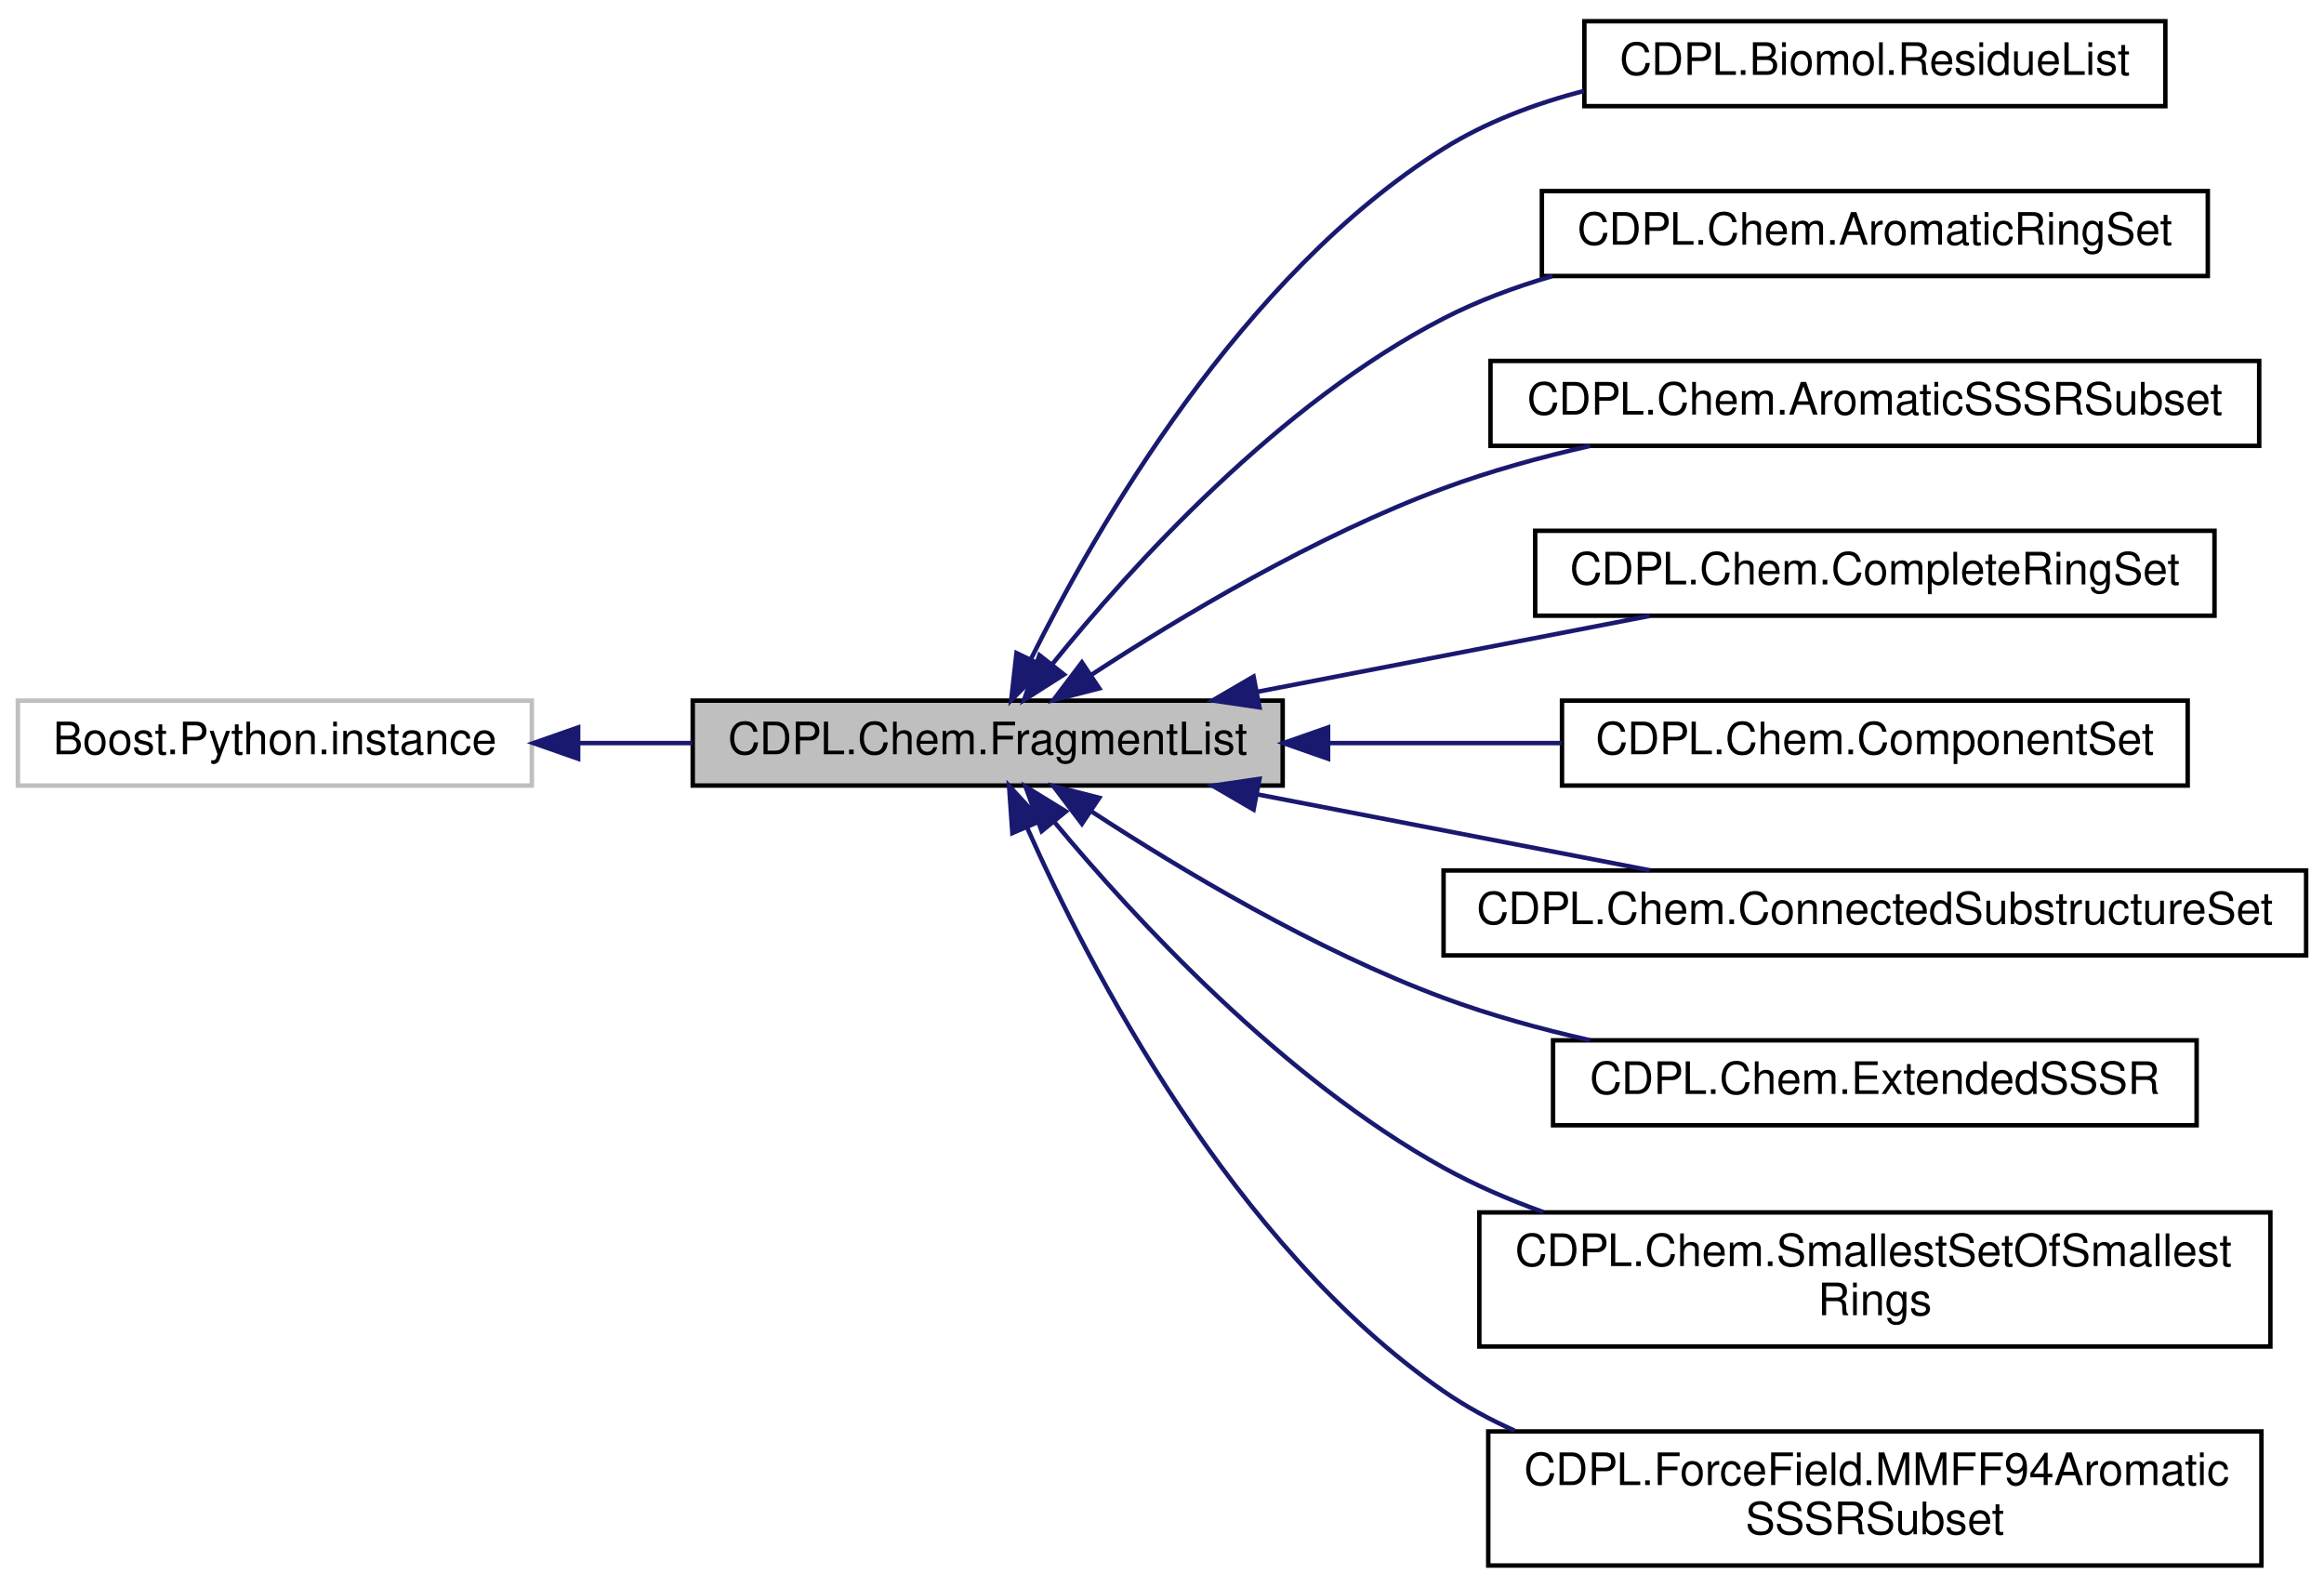
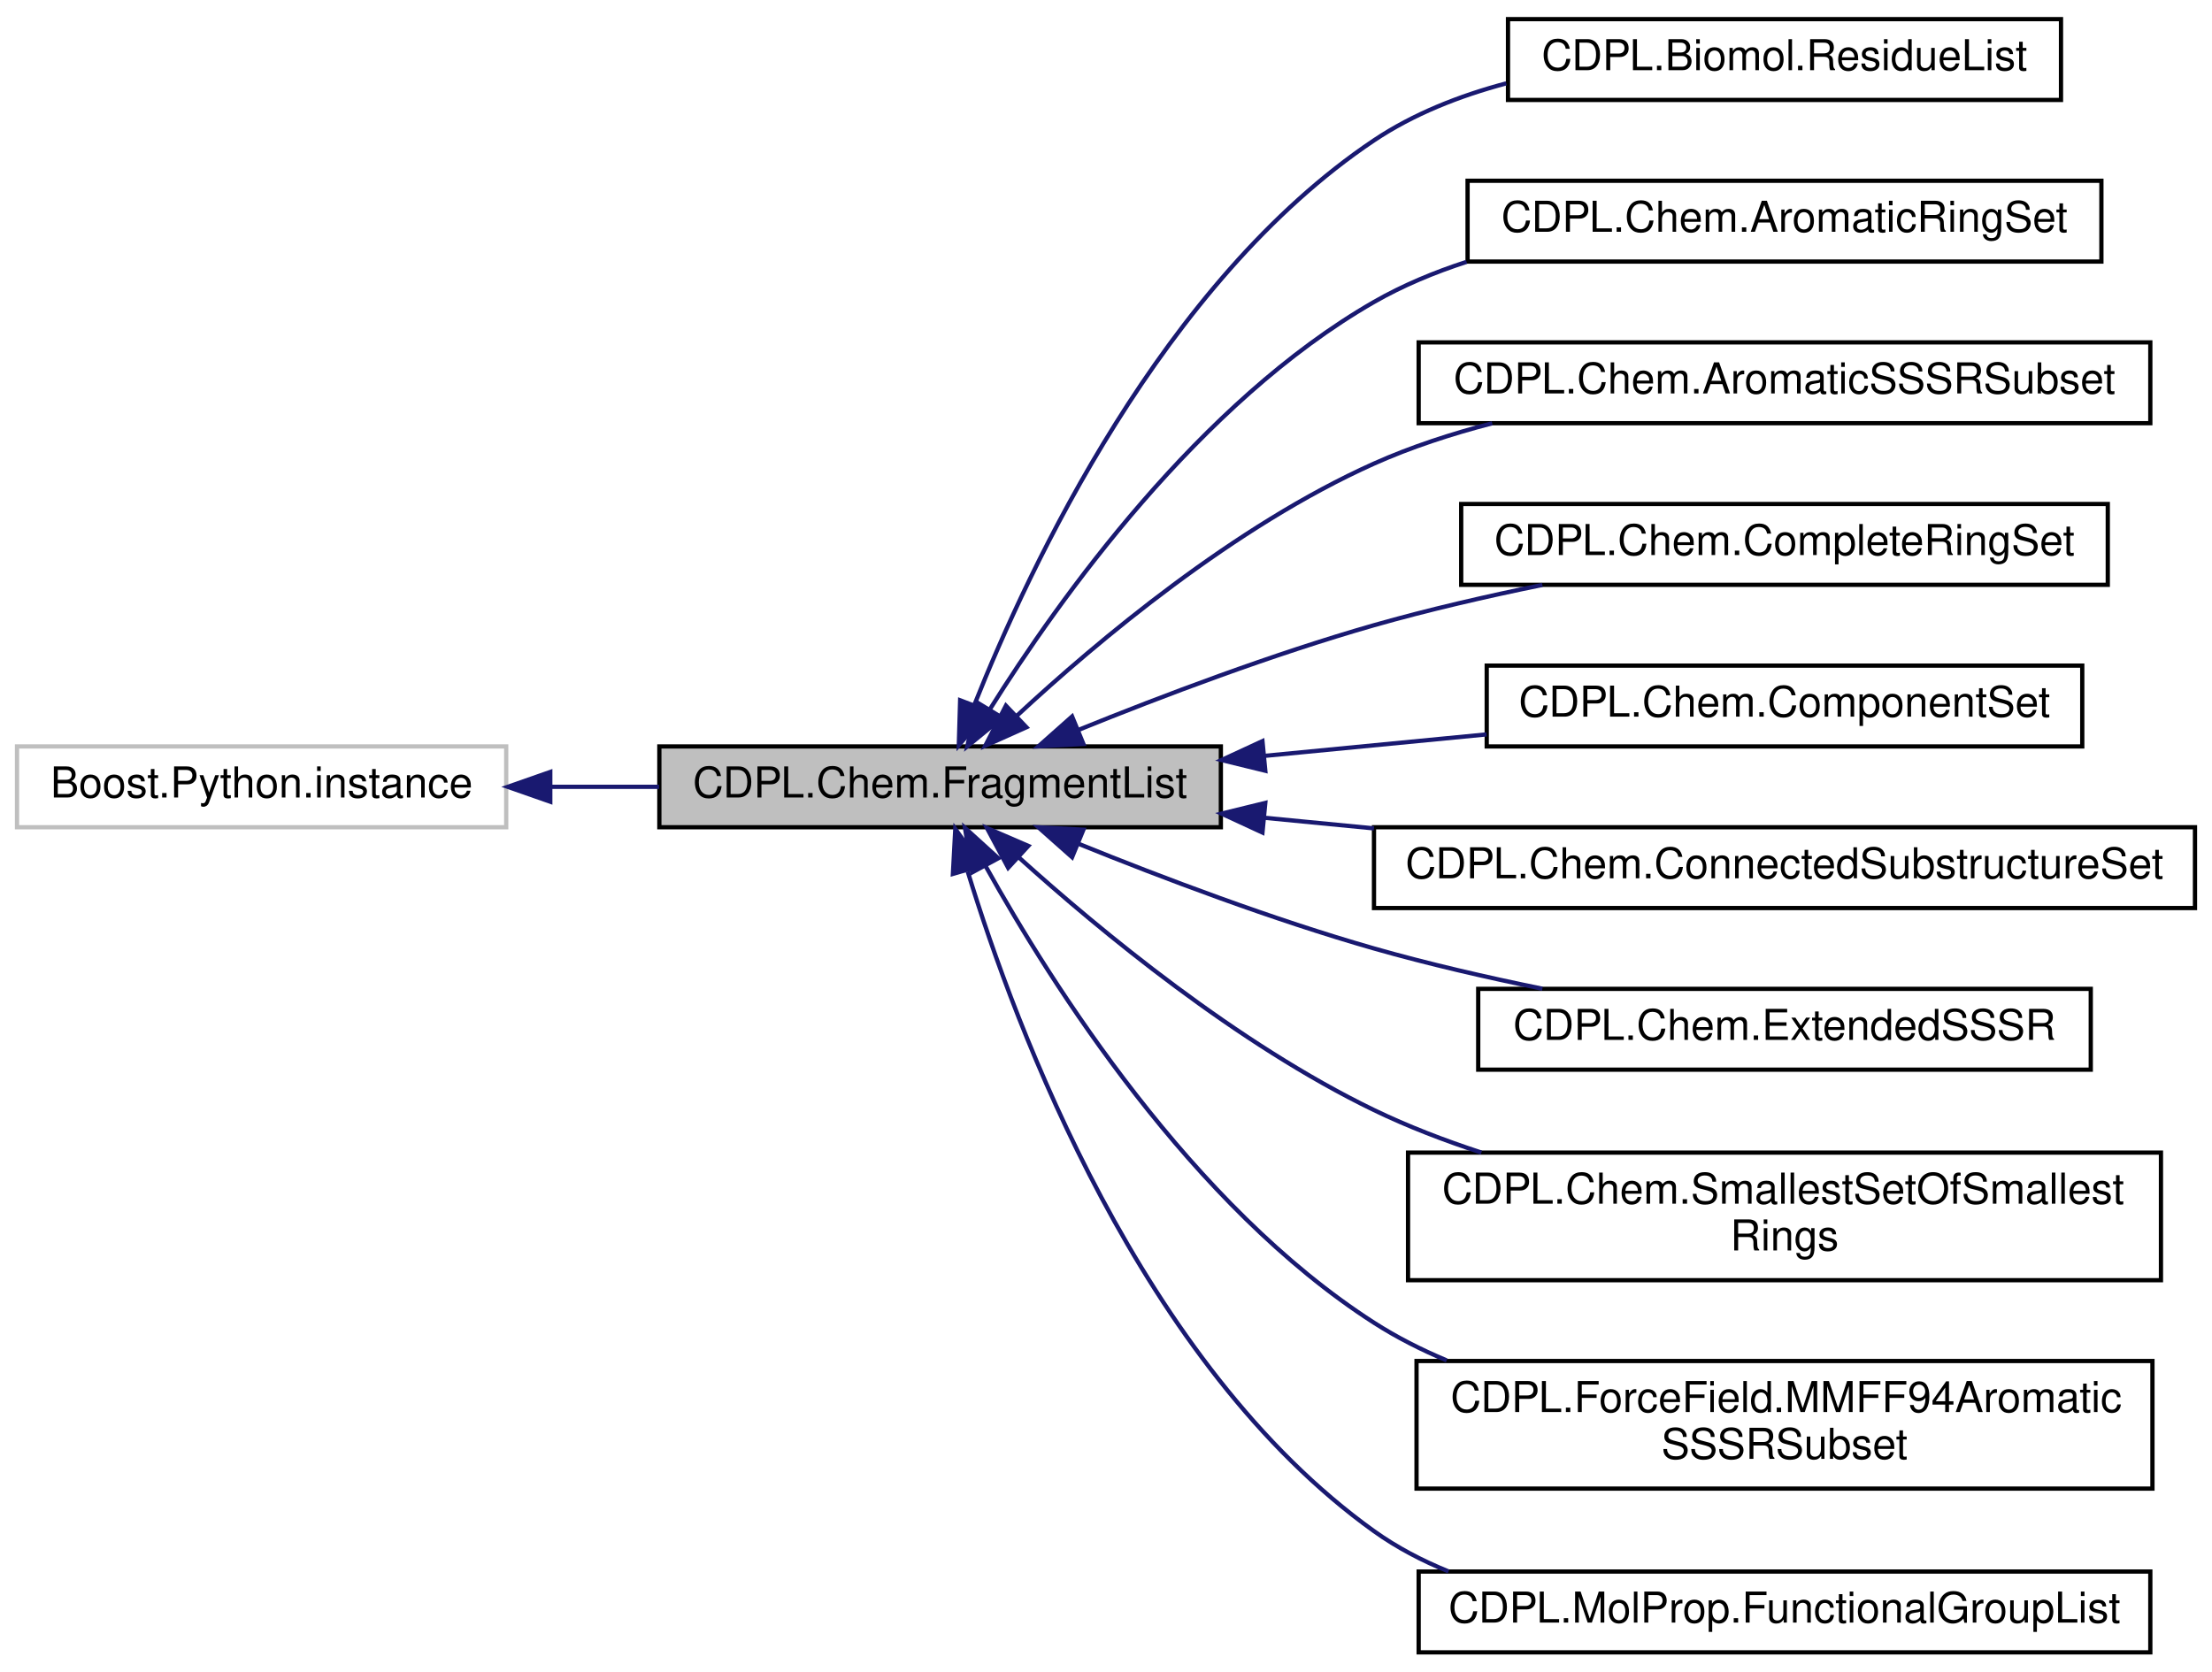
- <svg xmlns="http://www.w3.org/2000/svg" xmlns:xlink="http://www.w3.org/1999/xlink" width="520pt" height="355pt" viewBox="0.00 0.00 520.00 354.50">
-   <g id="graph0" class="graph" transform="scale(1 1) rotate(0) translate(4 350.5)">
+ <svg xmlns="http://www.w3.org/2000/svg" xmlns:xlink="http://www.w3.org/1999/xlink" width="520pt" height="393pt" viewBox="0.00 0.00 520.00 393.00">
+   <g id="graph0" class="graph" transform="scale(1 1) rotate(0) translate(4 389)">
    <g id="node1" class="node">
      <g id="a_node1">
        <a xlink:title="A data type for the storage of Chem.Fragment objects.">
-           <polygon fill="#bfbfbf" stroke="black" points="151,-175 151,-194 283,-194 283,-175 151,-175" />
-           <text text-anchor="middle" x="217" y="-182" font-family="Helvetica" font-size="10.00">CDPL.Chem.FragmentList</text>
+           <polygon fill="#bfbfbf" stroke="black" points="151,-194.5 151,-213.5 283,-213.5 283,-194.5 151,-194.5" />
+           <text text-anchor="middle" x="217" y="-201.5" font-family="Helvetica" font-size="10.00">CDPL.Chem.FragmentList</text>
        </a>
      </g>
    </g>
    <g id="node3" class="node">
      <g id="a_node3">
        <a xlink:href="classCDPL_1_1Biomol_1_1ResidueList.html" target="_top" xlink:title="Implements the extraction of residues in biological macromolecules.">
-           <polygon fill="none" stroke="black" points="350.5,-327 350.5,-346 480.5,-346 480.5,-327 350.5,-327" />
-           <text text-anchor="middle" x="415.5" y="-334" font-family="Helvetica" font-size="10.00">CDPL.Biomol.ResidueList</text>
+           <polygon fill="none" stroke="black" points="350.5,-365.5 350.5,-384.5 480.5,-384.5 480.5,-365.5 350.5,-365.5" />
+           <text text-anchor="middle" x="415.5" y="-372.5" font-family="Helvetica" font-size="10.00">CDPL.Biomol.ResidueList</text>
        </a>
      </g>
    </g>
    <g id="edge2" class="edge">
-       <path fill="none" stroke="midnightblue" d="M226.67,-203.3C241.28,-232.71 273.7,-289.17 319,-317.5 328.46,-323.42 339.39,-327.54 350.4,-330.41" />
-       <polygon fill="midnightblue" stroke="midnightblue" points="229.75,-201.61 222.26,-194.11 223.44,-204.64 229.75,-201.61" />
+       <path fill="none" stroke="midnightblue" d="M225,-223.15C238.05,-255.99 269.36,-322.74 319,-356 328.27,-362.21 339.11,-366.48 350.09,-369.4" />
+       <polygon fill="midnightblue" stroke="midnightblue" points="228.25,-221.85 221.4,-213.76 221.71,-224.35 228.25,-221.85" />
    </g>
    <g id="node4" class="node">
      <g id="a_node4">
        <a xlink:href="classCDPL_1_1Chem_1_1AromaticRingSet.html" target="_top" xlink:title="Implements the perception of aromatic rings in a molecular graph.">
-           <polygon fill="none" stroke="black" points="341,-289 341,-308 490,-308 490,-289 341,-289" />
-           <text text-anchor="middle" x="415.5" y="-296" font-family="Helvetica" font-size="10.00">CDPL.Chem.AromaticRingSet</text>
+           <polygon fill="none" stroke="black" points="341,-327.5 341,-346.5 490,-346.5 490,-327.5 341,-327.5" />
+           <text text-anchor="middle" x="415.5" y="-334.5" font-family="Helvetica" font-size="10.00">CDPL.Chem.AromaticRingSet</text>
        </a>
      </g>
    </g>
    <g id="edge3" class="edge">
-       <path fill="none" stroke="midnightblue" d="M231.52,-202.25C249.15,-224.06 282.13,-260.51 319,-279.5 326.59,-283.41 334.9,-286.51 343.35,-288.98" />
-       <polygon fill="midnightblue" stroke="midnightblue" points="234.07,-199.84 225.13,-194.15 228.57,-204.17 234.07,-199.84" />
+       <path fill="none" stroke="midnightblue" d="M228.74,-222.29C244.88,-248.03 277.92,-294.42 319,-318 325.74,-321.87 333.15,-324.96 340.76,-327.43" />
+       <polygon fill="midnightblue" stroke="midnightblue" points="231.6,-220.25 223.4,-213.53 225.62,-223.89 231.6,-220.25" />
    </g>
    <g id="node5" class="node">
      <g id="a_node5">
        <a xlink:href="classCDPL_1_1Chem_1_1AromaticSSSRSubset.html" target="_top" xlink:title="Implements the extraction of the aromatic rings in the SSSR of a molecular graph.">
-           <polygon fill="none" stroke="black" points="329.5,-251 329.5,-270 501.5,-270 501.5,-251 329.5,-251" />
-           <text text-anchor="middle" x="415.5" y="-258" font-family="Helvetica" font-size="10.00">CDPL.Chem.AromaticSSSRSubset</text>
+           <polygon fill="none" stroke="black" points="329.5,-289.5 329.5,-308.5 501.5,-308.5 501.5,-289.5 329.5,-289.5" />
+           <text text-anchor="middle" x="415.5" y="-296.5" font-family="Helvetica" font-size="10.00">CDPL.Chem.AromaticSSSRSubset</text>
        </a>
      </g>
    </g>
    <g id="edge4" class="edge">
-       <path fill="none" stroke="midnightblue" d="M240.28,-199.83C260.1,-212.77 290.32,-230.86 319,-241.5 329.38,-245.35 340.7,-248.47 351.8,-250.99" />
-       <polygon fill="midnightblue" stroke="midnightblue" points="241.96,-196.74 231.69,-194.11 238.08,-202.56 241.96,-196.74" />
+       <path fill="none" stroke="midnightblue" d="M235.11,-220.77C254.03,-238.32 286.2,-265.32 319,-280 327.72,-283.9 337.24,-287.01 346.79,-289.48" />
+       <polygon fill="midnightblue" stroke="midnightblue" points="237.29,-218.01 227.62,-213.67 232.47,-223.09 237.29,-218.01" />
    </g>
    <g id="node6" class="node">
      <g id="a_node6">
        <a xlink:href="classCDPL_1_1Chem_1_1CompleteRingSet.html" target="_top" xlink:title="Implements the exhaustive perception of rings in a molecular graph.">
-           <polygon fill="none" stroke="black" points="339.5,-213 339.5,-232 491.5,-232 491.5,-213 339.5,-213" />
-           <text text-anchor="middle" x="415.5" y="-220" font-family="Helvetica" font-size="10.00">CDPL.Chem.CompleteRingSet</text>
+           <polygon fill="none" stroke="black" points="339.5,-251.5 339.5,-270.5 491.5,-270.5 491.5,-251.5 339.5,-251.5" />
+           <text text-anchor="middle" x="415.5" y="-258.5" font-family="Helvetica" font-size="10.00">CDPL.Chem.CompleteRingSet</text>
        </a>
      </g>
    </g>
    <g id="edge5" class="edge">
-       <path fill="none" stroke="midnightblue" d="M277.41,-195.99C305.45,-201.41 338.52,-207.81 365.15,-212.96" />
-       <polygon fill="midnightblue" stroke="midnightblue" points="277.81,-192.5 267.33,-194.04 276.49,-199.38 277.81,-192.5" />
+       <path fill="none" stroke="midnightblue" d="M249.51,-217.38C269.21,-225.36 295.27,-235.22 319,-242 331.68,-245.62 345.5,-248.8 358.58,-251.47" />
+       <polygon fill="midnightblue" stroke="midnightblue" points="250.69,-214.08 240.11,-213.52 248.03,-220.55 250.69,-214.08" />
    </g>
    <g id="node7" class="node">
      <g id="a_node7">
        <a xlink:href="classCDPL_1_1Chem_1_1ComponentSet.html" target="_top" xlink:title="Implements the perception of molecular graph components.">
-           <polygon fill="none" stroke="black" points="345.5,-175 345.5,-194 485.5,-194 485.5,-175 345.5,-175" />
-           <text text-anchor="middle" x="415.5" y="-182" font-family="Helvetica" font-size="10.00">CDPL.Chem.ComponentSet</text>
+           <polygon fill="none" stroke="black" points="345.5,-213.5 345.5,-232.5 485.5,-232.5 485.5,-213.5 345.5,-213.5" />
+           <text text-anchor="middle" x="415.5" y="-220.5" font-family="Helvetica" font-size="10.00">CDPL.Chem.ComponentSet</text>
        </a>
      </g>
    </g>
    <g id="edge6" class="edge">
-       <path fill="none" stroke="midnightblue" d="M293.63,-184.5C310.69,-184.5 328.7,-184.5 345.47,-184.5" />
-       <polygon fill="midnightblue" stroke="midnightblue" points="293.16,-181 283.16,-184.5 293.16,-188 293.16,-181" />
+       <path fill="none" stroke="midnightblue" d="M293.15,-211.27C310.35,-212.93 328.55,-214.69 345.47,-216.33" />
+       <polygon fill="midnightblue" stroke="midnightblue" points="293.45,-207.78 283.16,-210.3 292.78,-214.75 293.45,-207.78" />
    </g>
    <g id="node8" class="node">
      <g id="a_node8">
        <a xlink:href="classCDPL_1_1Chem_1_1ConnectedSubstructureSet.html" target="_top" xlink:title="ConnectedSubstructureSet.">
-           <polygon fill="none" stroke="black" points="319,-137 319,-156 512,-156 512,-137 319,-137" />
-           <text text-anchor="middle" x="415.5" y="-144" font-family="Helvetica" font-size="10.00">CDPL.Chem.ConnectedSubstructureSet</text>
+           <polygon fill="none" stroke="black" points="319,-175.5 319,-194.5 512,-194.5 512,-175.5 319,-175.5" />
+           <text text-anchor="middle" x="415.5" y="-182.5" font-family="Helvetica" font-size="10.00">CDPL.Chem.ConnectedSubstructureSet</text>
        </a>
      </g>
    </g>
    <g id="edge7" class="edge">
-       <path fill="none" stroke="midnightblue" d="M277.41,-173.01C305.45,-167.59 338.52,-161.19 365.15,-156.04" />
-       <polygon fill="midnightblue" stroke="midnightblue" points="276.49,-169.62 267.33,-174.96 277.81,-176.5 276.49,-169.62" />
+       <path fill="none" stroke="midnightblue" d="M293.29,-196.72C301.71,-195.91 310.37,-195.07 318.99,-194.23" />
+       <polygon fill="midnightblue" stroke="midnightblue" points="292.78,-193.25 283.16,-197.7 293.45,-200.22 292.78,-193.25" />
    </g>
    <g id="node9" class="node">
      <g id="a_node9">
        <a xlink:href="classCDPL_1_1Chem_1_1ExtendedSSSR.html" target="_top" xlink:title="Implements the perception of the Extended Smallest Set of Smallest Rings (ESSSR) of a molecular graph...">
-           <polygon fill="none" stroke="black" points="343.5,-99 343.5,-118 487.5,-118 487.5,-99 343.5,-99" />
-           <text text-anchor="middle" x="415.5" y="-106" font-family="Helvetica" font-size="10.00">CDPL.Chem.ExtendedSSSR</text>
+           <polygon fill="none" stroke="black" points="343.5,-137.5 343.5,-156.5 487.5,-156.5 487.5,-137.5 343.5,-137.5" />
+           <text text-anchor="middle" x="415.5" y="-144.5" font-family="Helvetica" font-size="10.00">CDPL.Chem.ExtendedSSSR</text>
        </a>
      </g>
    </g>
    <g id="edge8" class="edge">
-       <path fill="none" stroke="midnightblue" d="M240.28,-169.17C260.1,-156.23 290.32,-138.14 319,-127.5 329.38,-123.65 340.7,-120.53 351.8,-118.01" />
-       <polygon fill="midnightblue" stroke="midnightblue" points="238.08,-166.44 231.69,-174.89 241.96,-172.26 238.08,-166.44" />
+       <path fill="none" stroke="midnightblue" d="M249.51,-190.62C269.21,-182.64 295.27,-172.78 319,-166 331.68,-162.38 345.5,-159.2 358.58,-156.53" />
+       <polygon fill="midnightblue" stroke="midnightblue" points="248.03,-187.45 240.11,-194.48 250.69,-193.92 248.03,-187.45" />
    </g>
    <g id="node10" class="node">
      <g id="a_node10">
        <a xlink:href="classCDPL_1_1Chem_1_1SmallestSetOfSmallestRings.html" target="_top" xlink:title="Implements the perception of the Smallest Set of Smallest Rings (SSSR) of a molecular graphs.">
-           <polygon fill="none" stroke="black" points="327,-49.5 327,-79.5 504,-79.5 504,-49.5 327,-49.5" />
-           <text text-anchor="start" x="335" y="-67.5" font-family="Helvetica" font-size="10.00">CDPL.Chem.SmallestSetOfSmallest</text>
-           <text text-anchor="middle" x="415.5" y="-56.5" font-family="Helvetica" font-size="10.00">Rings</text>
+           <polygon fill="none" stroke="black" points="327,-88 327,-118 504,-118 504,-88 327,-88" />
+           <text text-anchor="start" x="335" y="-106" font-family="Helvetica" font-size="10.00">CDPL.Chem.SmallestSetOfSmallest</text>
+           <text text-anchor="middle" x="415.5" y="-95" font-family="Helvetica" font-size="10.00">Rings</text>
        </a>
      </g>
    </g>
    <g id="edge9" class="edge">
-       <path fill="none" stroke="midnightblue" d="M231.98,-166.77C249.87,-145.28 282.9,-109.48 319,-89.5 325.97,-85.64 333.56,-82.36 341.32,-79.57" />
-       <polygon fill="midnightblue" stroke="midnightblue" points="229.07,-164.8 225.47,-174.76 234.5,-169.21 229.07,-164.8" />
+       <path fill="none" stroke="midnightblue" d="M235.59,-187.33C254.7,-170.09 286.82,-143.57 319,-128 326.95,-124.16 335.56,-120.85 344.25,-118.01" />
+       <polygon fill="midnightblue" stroke="midnightblue" points="233,-184.96 228.01,-194.31 237.74,-190.11 233,-184.96" />
    </g>
    <g id="node11" class="node">
      <g id="a_node11">
        <a xlink:href="classCDPL_1_1ForceField_1_1MMFF94AromaticSSSRSubset.html" target="_top" xlink:title="Implements the extraction of all rings in the SSSR of a molecular graph that are aromatic according t...">
-           <polygon fill="none" stroke="black" points="329,-0.5 329,-30.5 502,-30.5 502,-0.5 329,-0.5" />
-           <text text-anchor="start" x="337" y="-18.5" font-family="Helvetica" font-size="10.00">CDPL.ForceField.MMFF94Aromatic</text>
-           <text text-anchor="middle" x="415.5" y="-7.5" font-family="Helvetica" font-size="10.00">SSSRSubset</text>
+           <polygon fill="none" stroke="black" points="329,-39 329,-69 502,-69 502,-39 329,-39" />
+           <text text-anchor="start" x="337" y="-57" font-family="Helvetica" font-size="10.00">CDPL.ForceField.MMFF94Aromatic</text>
+           <text text-anchor="middle" x="415.5" y="-46" font-family="Helvetica" font-size="10.00">SSSRSubset</text>
        </a>
      </g>
    </g>
    <g id="edge10" class="edge">
-       <path fill="none" stroke="midnightblue" d="M225.8,-165.62C239.7,-134.36 271.82,-72.07 319,-39.5 323.92,-36.1 329.29,-33.18 334.88,-30.68" />
-       <polygon fill="midnightblue" stroke="midnightblue" points="222.52,-164.37 221.78,-174.94 228.95,-167.14 222.52,-164.37" />
+       <path fill="none" stroke="midnightblue" d="M227.75,-185.27C243.24,-157.44 276.13,-105.51 319,-78 324.32,-74.58 330.1,-71.65 336.09,-69.14" />
+       <polygon fill="midnightblue" stroke="midnightblue" points="224.53,-183.88 222.85,-194.34 230.69,-187.21 224.53,-183.88" />
+     </g>
+     <g id="node12" class="node">
+       <g id="a_node12">
+         <a xlink:href="classCDPL_1_1MolProp_1_1FunctionalGroupList.html" target="_top" xlink:title="Implementation of Ertl's algorithm [FGPE] for the identification of functional groups in organic mole...">
+           <polygon fill="none" stroke="black" points="329.5,-0.5 329.5,-19.5 501.5,-19.5 501.5,-0.5 329.5,-0.5" />
+           <text text-anchor="middle" x="415.5" y="-7.5" font-family="Helvetica" font-size="10.00">CDPL.MolProp.FunctionalGroupList</text>
+         </a>
+       </g>
+     </g>
+     <g id="edge11" class="edge">
+       <path fill="none" stroke="midnightblue" d="M223.49,-184.09C234.78,-147.16 264.22,-68.26 319,-29 324.36,-25.16 330.3,-22.05 336.52,-19.53" />
+       <polygon fill="midnightblue" stroke="midnightblue" points="220.01,-183.53 220.57,-194.11 226.73,-185.49 220.01,-183.53" />
    </g>
    <g id="node2" class="node">
      <g id="a_node2">
        <a xlink:title=" ">
-           <polygon fill="none" stroke="#bfbfbf" points="0,-175 0,-194 115,-194 115,-175 0,-175" />
-           <text text-anchor="middle" x="57.5" y="-182" font-family="Helvetica" font-size="10.00">Boost.Python.instance</text>
+           <polygon fill="none" stroke="#bfbfbf" points="0,-194.5 0,-213.5 115,-213.5 115,-194.5 0,-194.5" />
+           <text text-anchor="middle" x="57.5" y="-201.5" font-family="Helvetica" font-size="10.00">Boost.Python.instance</text>
        </a>
      </g>
    </g>
    <g id="edge1" class="edge">
-       <path fill="none" stroke="midnightblue" d="M125.52,-184.5C133.94,-184.5 142.54,-184.5 150.93,-184.5" />
-       <polygon fill="midnightblue" stroke="midnightblue" points="125.36,-181 115.36,-184.5 125.36,-188 125.36,-181" />
+       <path fill="none" stroke="midnightblue" d="M125.52,-204C133.94,-204 142.54,-204 150.93,-204" />
+       <polygon fill="midnightblue" stroke="midnightblue" points="125.36,-200.5 115.36,-204 125.36,-207.5 125.36,-200.5" />
    </g>
  </g>
</svg>
